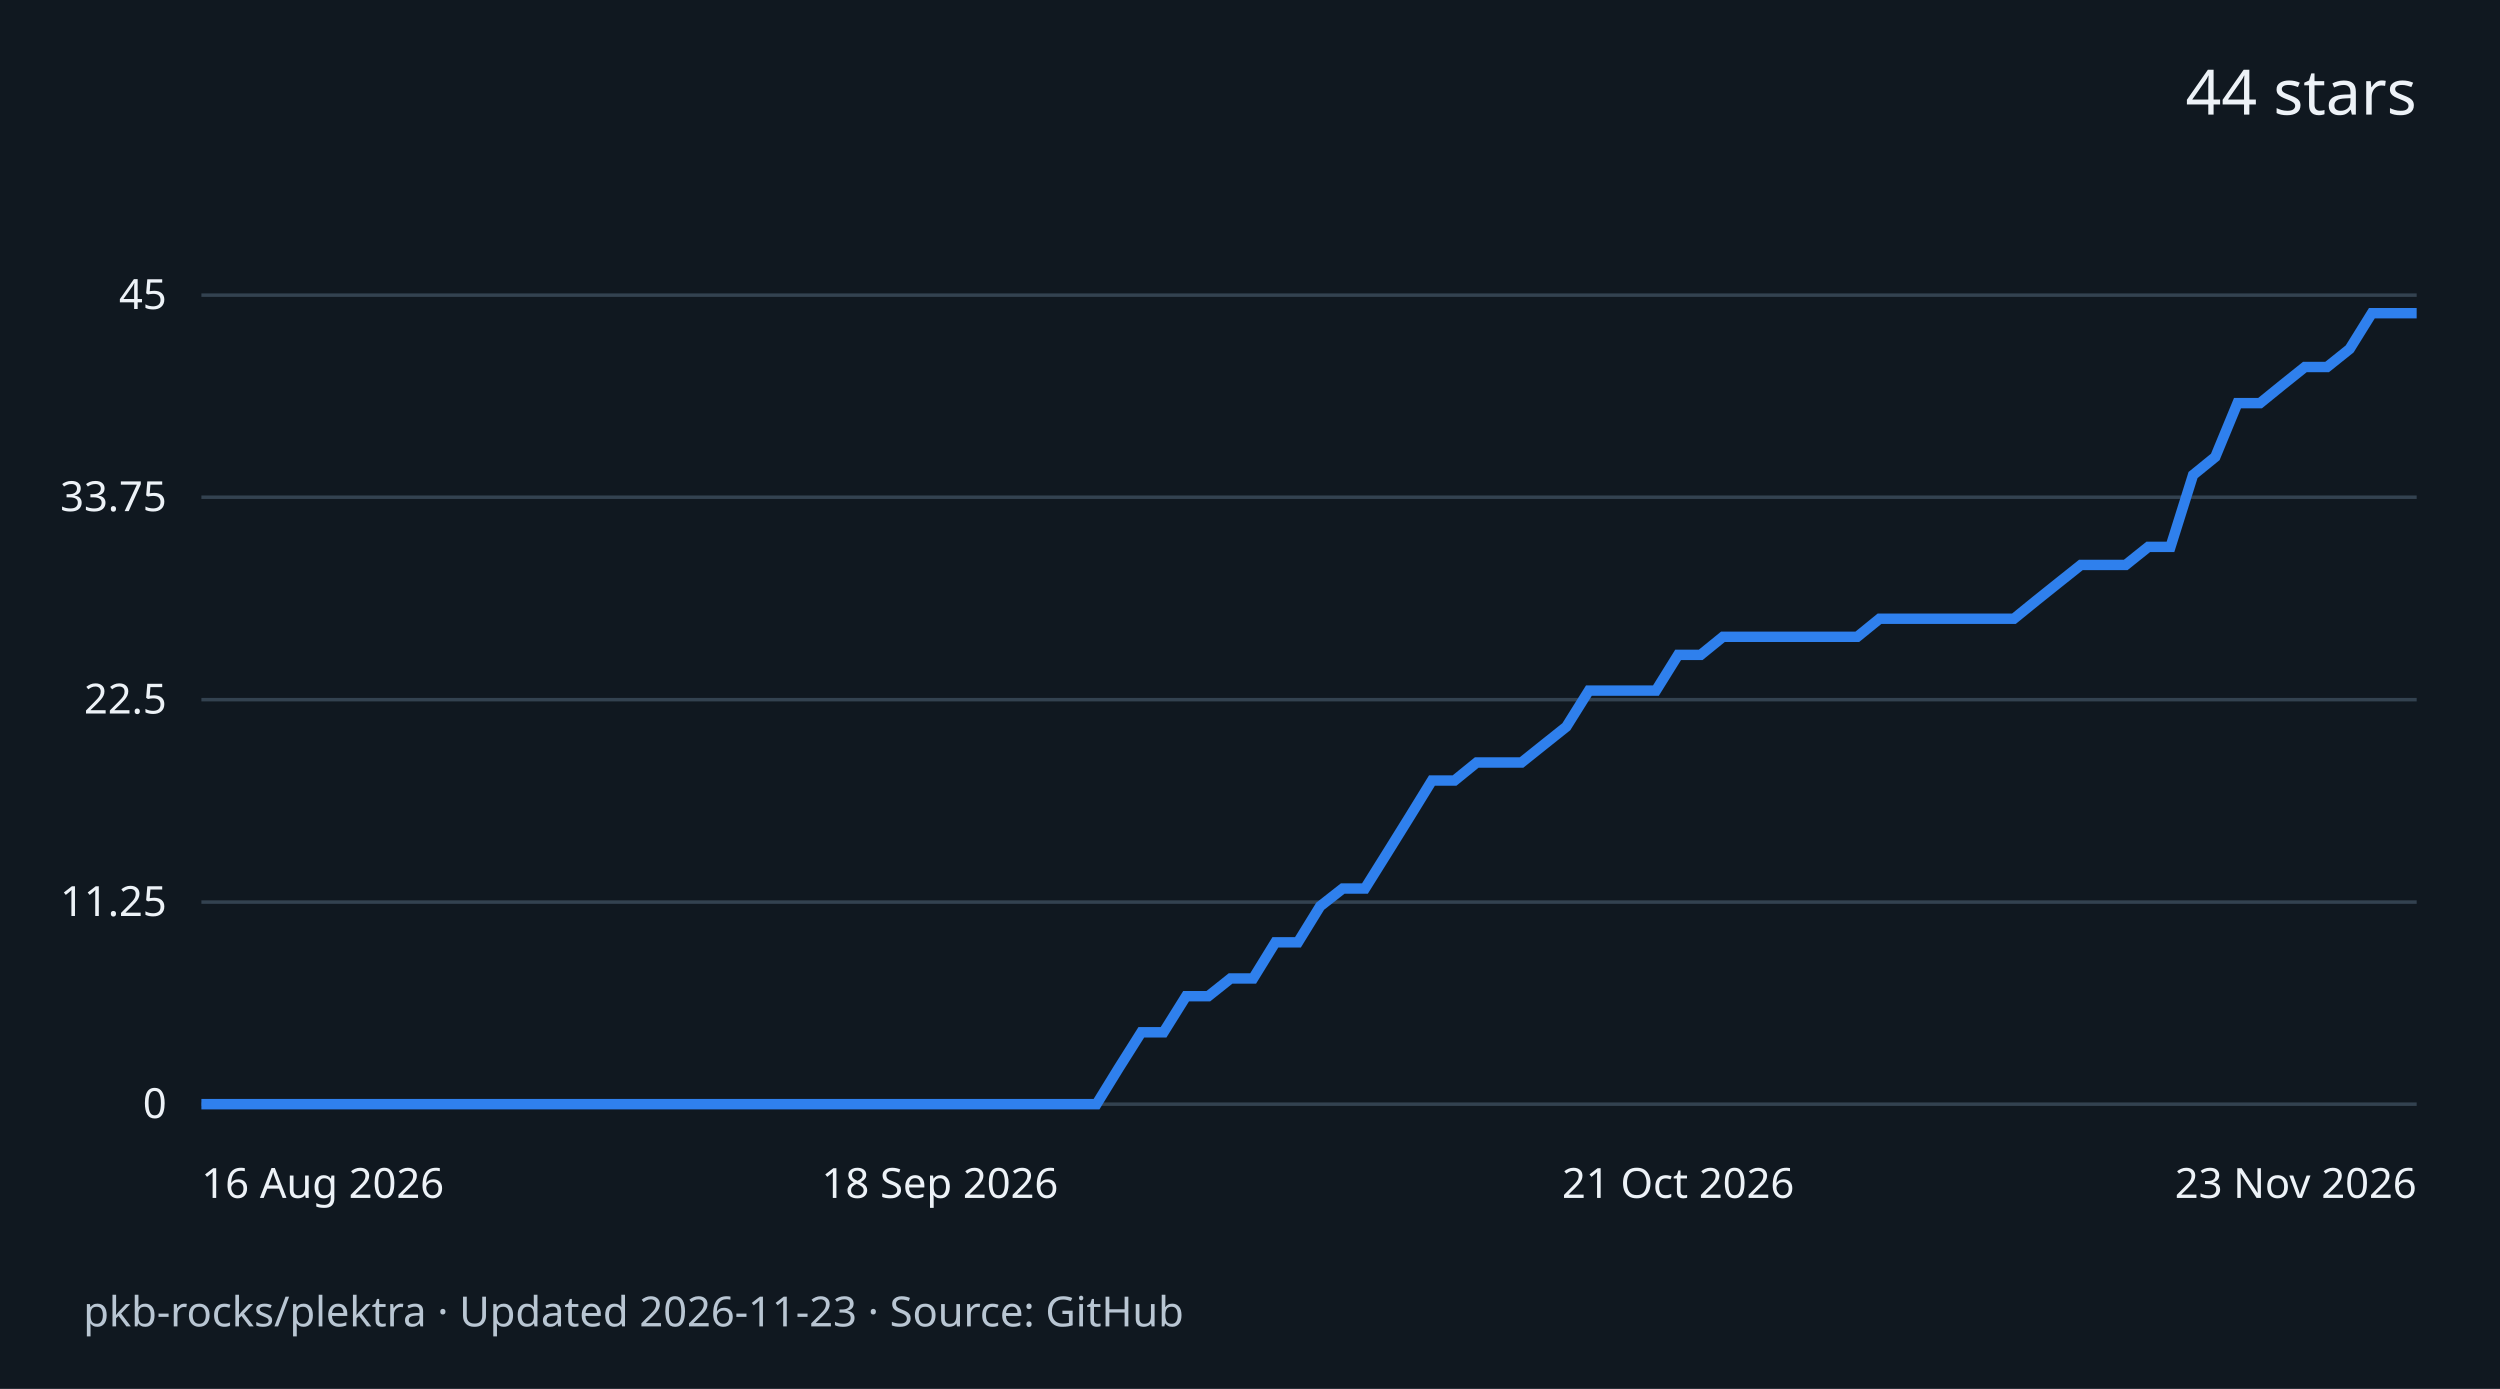
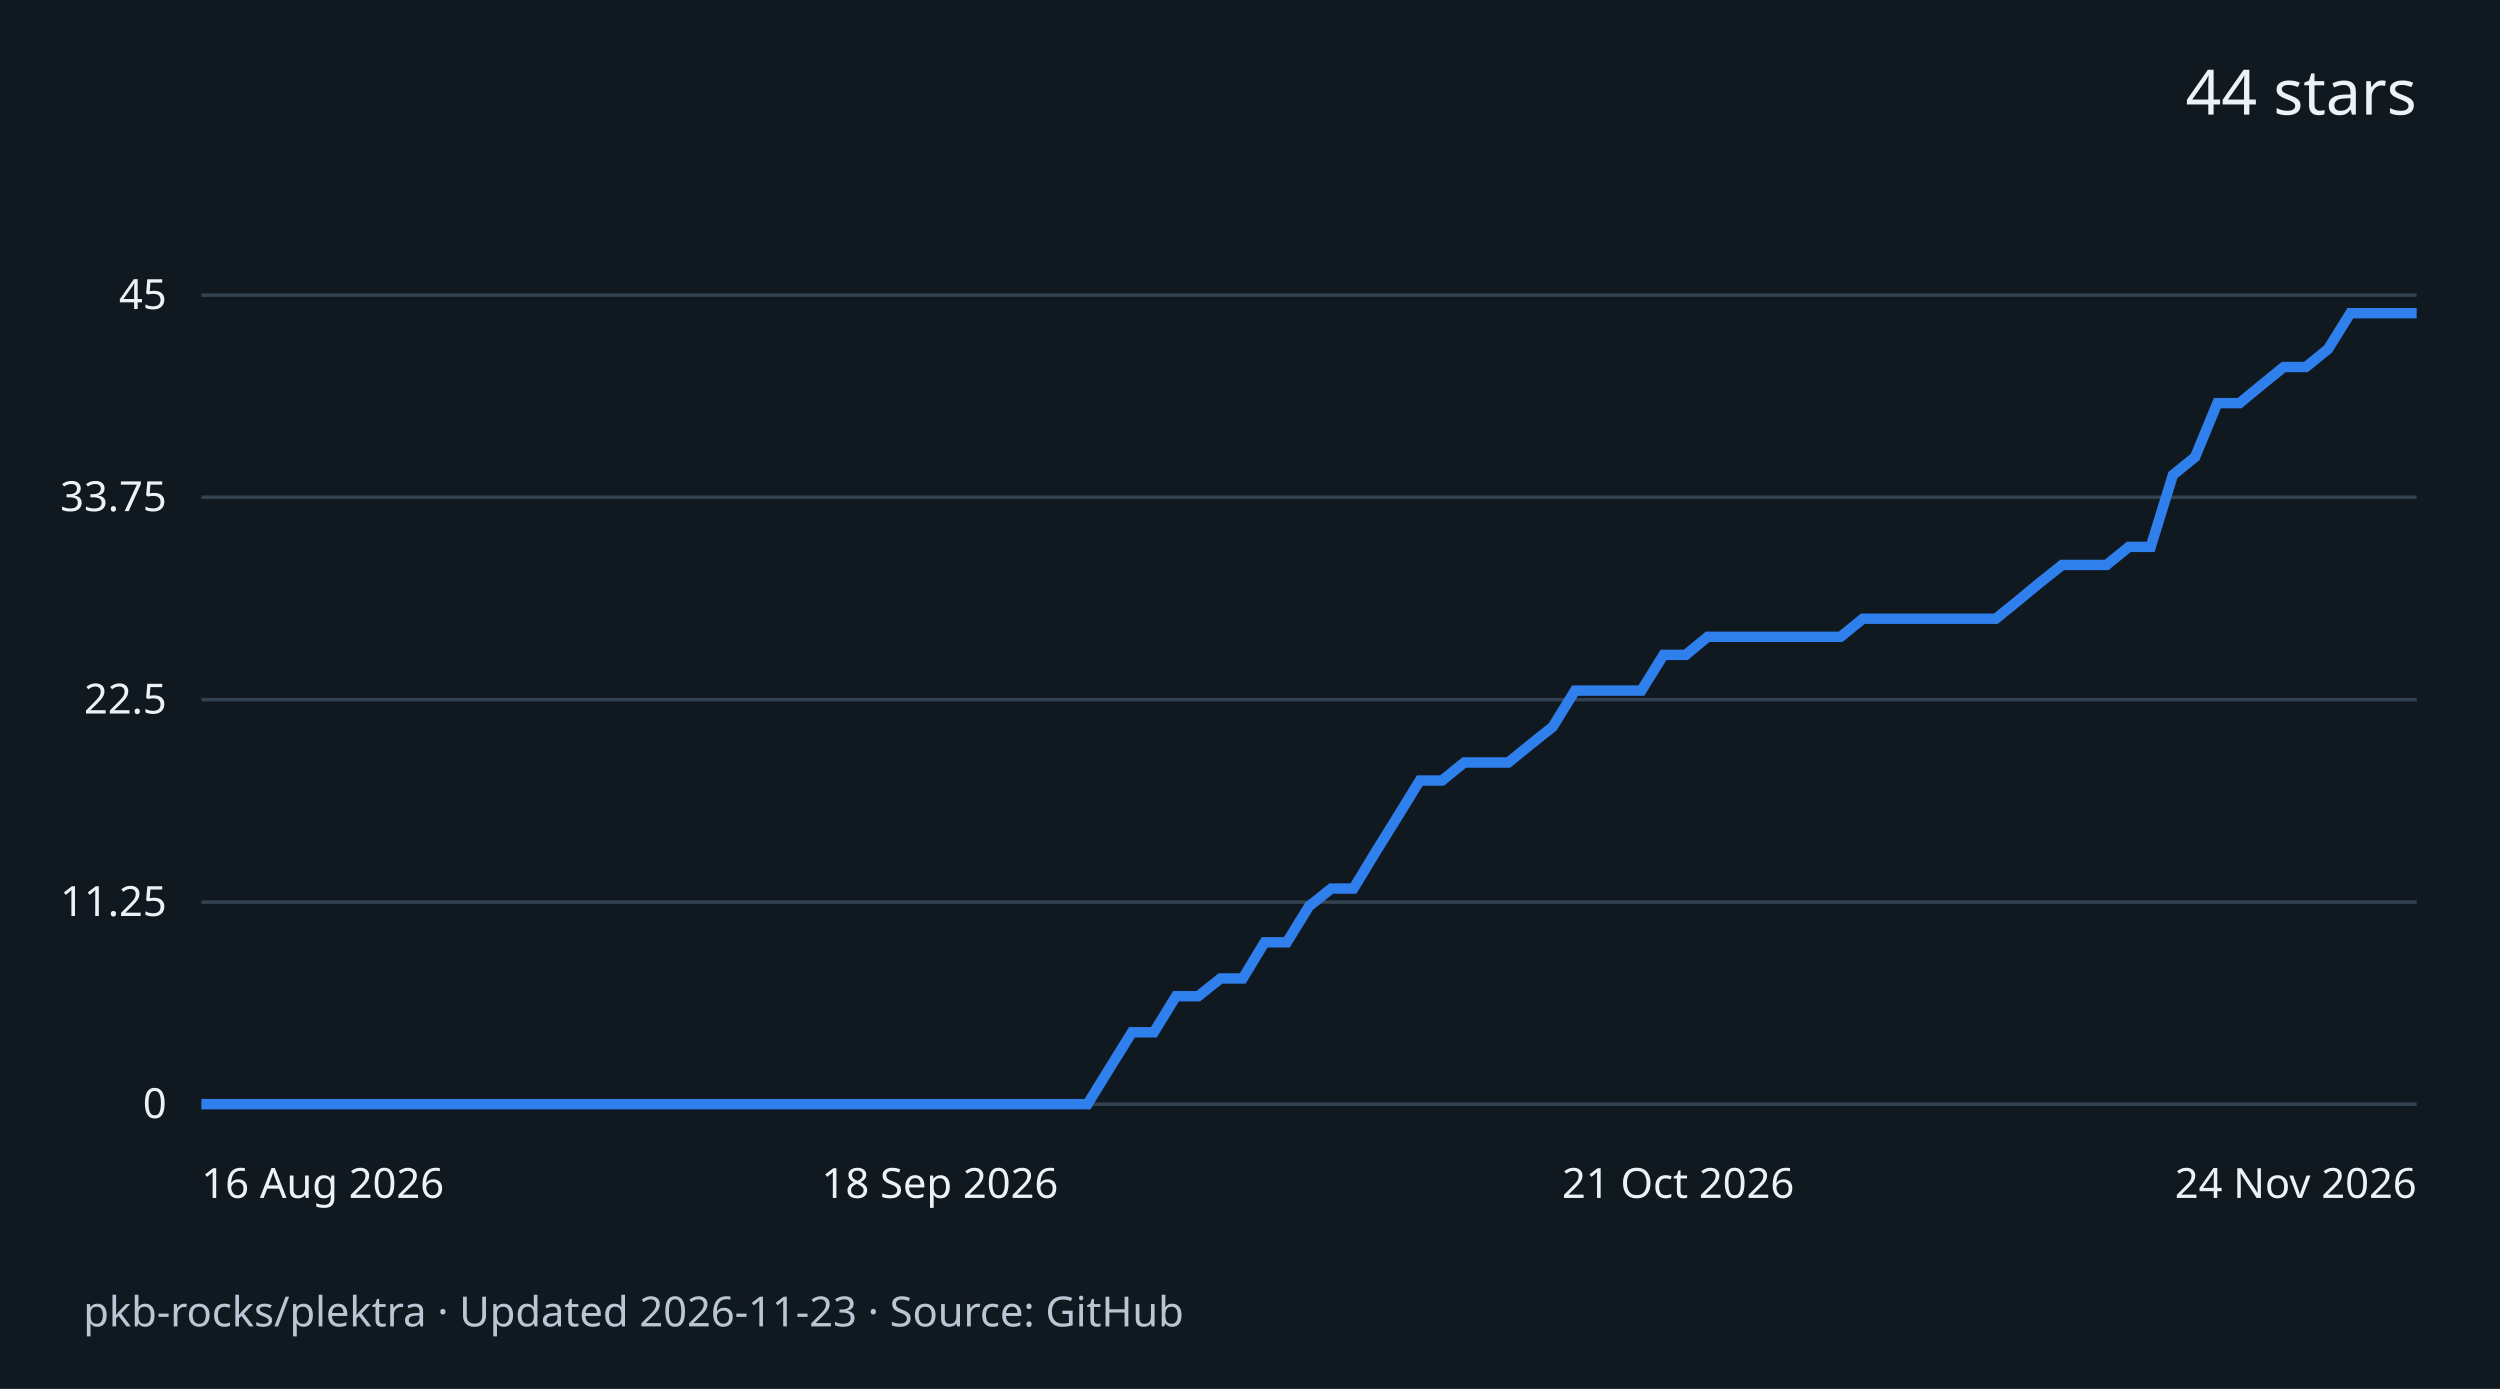
<svg xmlns="http://www.w3.org/2000/svg" width="720" height="400" viewBox="0 0 720 400" role="img" aria-labelledby="title desc">
  <rect width="720" height="400" fill="#101820" />
  <g font-family="system-ui,sans-serif" fill="#edf2f7">
    <text x="696" y="33" text-anchor="end" font-size="18">44 stars</text>
    <path d="M58 318.0H696" stroke="#334250" />
    <text x="48" y="322.0" text-anchor="end" font-size="12">0</text>
    <path d="M58 259.8H696" stroke="#334250" />
    <text x="48" y="263.8" text-anchor="end" font-size="12">11.25</text>
    <path d="M58 201.5H696" stroke="#334250" />
    <text x="48" y="205.5" text-anchor="end" font-size="12">22.5</text>
    <path d="M58 143.2H696" stroke="#334250" />
    <text x="48" y="147.2" text-anchor="end" font-size="12">33.75</text>
    <path d="M58 85.0H696" stroke="#334250" />
    <text x="48" y="89.0" text-anchor="end" font-size="12">45</text>
-     <path d="M58.0 318.0 L64.4 318.0 L70.9 318.0 L77.3 318.0 L83.8 318.0 L90.2 318.0 L96.7 318.0 L103.1 318.0 L109.6 318.0 L116.0 318.0 L122.4 318.0 L128.9 318.0 L135.3 318.0 L141.8 318.0 L148.2 318.0 L154.7 318.0 L161.1 318.0 L167.6 318.0 L174.0 318.0 L180.4 318.0 L186.9 318.0 L193.3 318.0 L199.8 318.0 L206.2 318.0 L212.7 318.0 L219.1 318.0 L225.6 318.0 L232.0 318.0 L238.4 318.0 L244.9 318.0 L251.3 318.0 L257.8 318.0 L264.2 318.0 L270.7 318.0 L277.1 318.0 L283.6 318.0 L290.0 318.0 L296.4 318.0 L302.9 318.0 L309.3 318.0 L315.8 318.0 L322.2 307.6 L328.7 297.3 L335.1 297.3 L341.6 286.9 L348.0 286.9 L354.4 281.8 L360.9 281.8 L367.3 271.4 L373.8 271.4 L380.2 261.0 L386.7 255.9 L393.1 255.9 L399.6 245.5 L406.0 235.2 L412.4 224.8 L418.9 224.8 L425.3 219.6 L431.8 219.6 L438.2 219.6 L444.7 214.4 L451.1 209.3 L457.6 198.9 L464.0 198.9 L470.4 198.9 L476.9 198.9 L483.3 188.6 L489.8 188.6 L496.2 183.4 L502.7 183.4 L509.1 183.4 L515.6 183.4 L522.0 183.4 L528.4 183.4 L534.9 183.4 L541.3 178.2 L547.8 178.2 L554.2 178.2 L560.7 178.2 L567.1 178.2 L573.6 178.2 L580.0 178.2 L586.4 173.0 L592.9 167.8 L599.3 162.7 L605.8 162.7 L612.2 162.7 L618.7 157.5 L625.1 157.5 L631.6 136.8 L638.0 131.6 L644.4 116.1 L650.9 116.1 L657.3 110.9 L663.8 105.7 L670.2 105.7 L676.7 100.5 L683.1 90.2 L689.6 90.2 L696.0 90.2" fill="none" stroke="#2f80ed" stroke-width="3" />
+     <path d="M58.0 318.0 L64.4 318.0 L70.8 318.0 L77.1 318.0 L83.5 318.0 L89.9 318.0 L96.3 318.0 L102.7 318.0 L109.0 318.0 L115.4 318.0 L121.8 318.0 L128.2 318.0 L134.6 318.0 L140.9 318.0 L147.3 318.0 L153.7 318.0 L160.1 318.0 L166.5 318.0 L172.8 318.0 L179.2 318.0 L185.6 318.0 L192.0 318.0 L198.4 318.0 L204.7 318.0 L211.1 318.0 L217.5 318.0 L223.9 318.0 L230.3 318.0 L236.6 318.0 L243.0 318.0 L249.4 318.0 L255.8 318.0 L262.2 318.0 L268.5 318.0 L274.9 318.0 L281.3 318.0 L287.7 318.0 L294.1 318.0 L300.4 318.0 L306.8 318.0 L313.2 318.0 L319.6 307.6 L326.0 297.3 L332.3 297.3 L338.7 286.9 L345.1 286.9 L351.5 281.8 L357.9 281.8 L364.2 271.4 L370.6 271.4 L377.0 261.0 L383.4 255.9 L389.8 255.9 L396.1 245.5 L402.5 235.2 L408.9 224.8 L415.3 224.8 L421.7 219.6 L428.0 219.6 L434.4 219.6 L440.8 214.4 L447.2 209.3 L453.6 198.9 L459.9 198.9 L466.3 198.9 L472.7 198.9 L479.1 188.6 L485.5 188.6 L491.8 183.4 L498.2 183.4 L504.6 183.4 L511.0 183.4 L517.4 183.4 L523.7 183.4 L530.1 183.4 L536.5 178.2 L542.9 178.2 L549.3 178.2 L555.6 178.2 L562.0 178.2 L568.4 178.2 L574.8 178.2 L581.2 173.0 L587.5 167.8 L593.9 162.7 L600.3 162.7 L606.7 162.7 L613.1 157.5 L619.4 157.5 L625.8 136.8 L632.2 131.6 L638.6 116.1 L645.0 116.1 L651.3 110.9 L657.7 105.7 L664.1 105.7 L670.5 100.5 L676.9 90.2 L683.2 90.2 L689.6 90.2 L696.0 90.2" fill="none" stroke="#2f80ed" stroke-width="3" />
    <text x="58.0" y="345" text-anchor="start" font-size="12">16 Aug 2026</text>
    <text x="270.7" y="345" text-anchor="middle" font-size="12">18 Sep 2026</text>
    <text x="483.3" y="345" text-anchor="middle" font-size="12">21 Oct 2026</text>
-     <text x="696.0" y="345" text-anchor="end" font-size="12">23 Nov 2026</text>
+     <text x="696.0" y="345" text-anchor="end" font-size="12">24 Nov 2026</text>
    <text x="24" y="382" font-size="12" fill="#b9c6d3">pkb-rocks/plektra · Updated 2026-11-23 · Source: GitHub</text>
  </g>
</svg>
